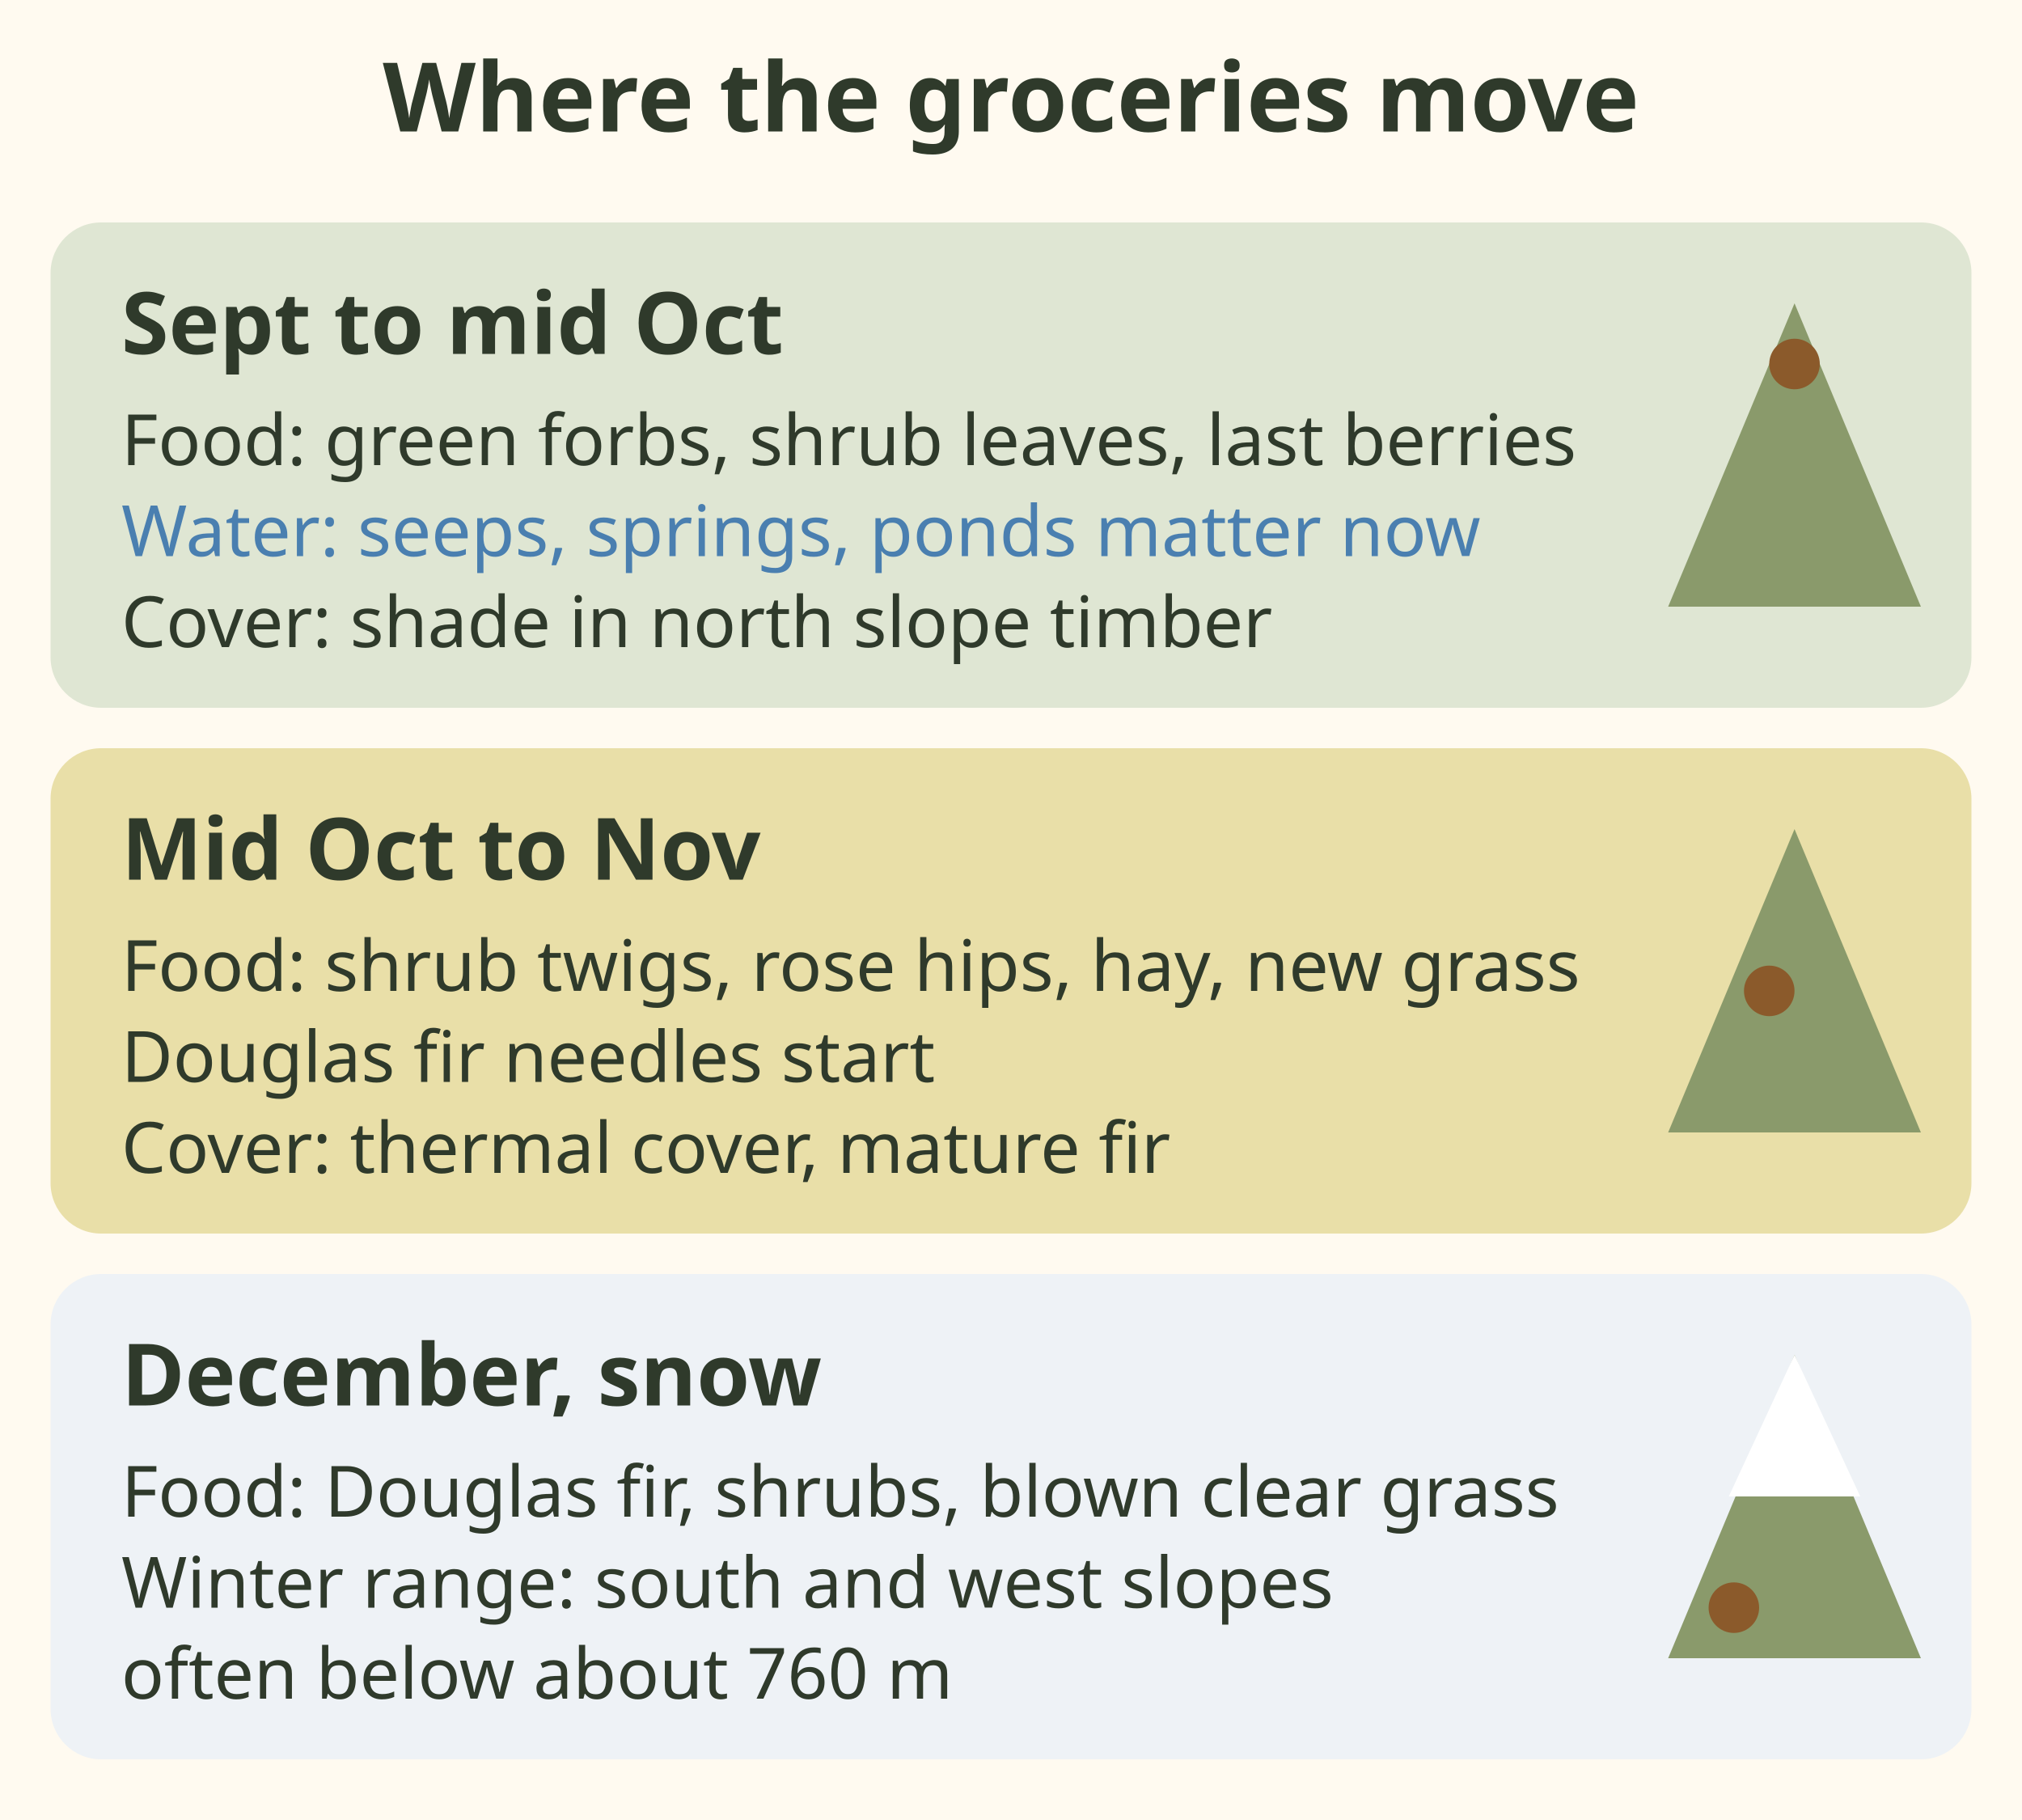
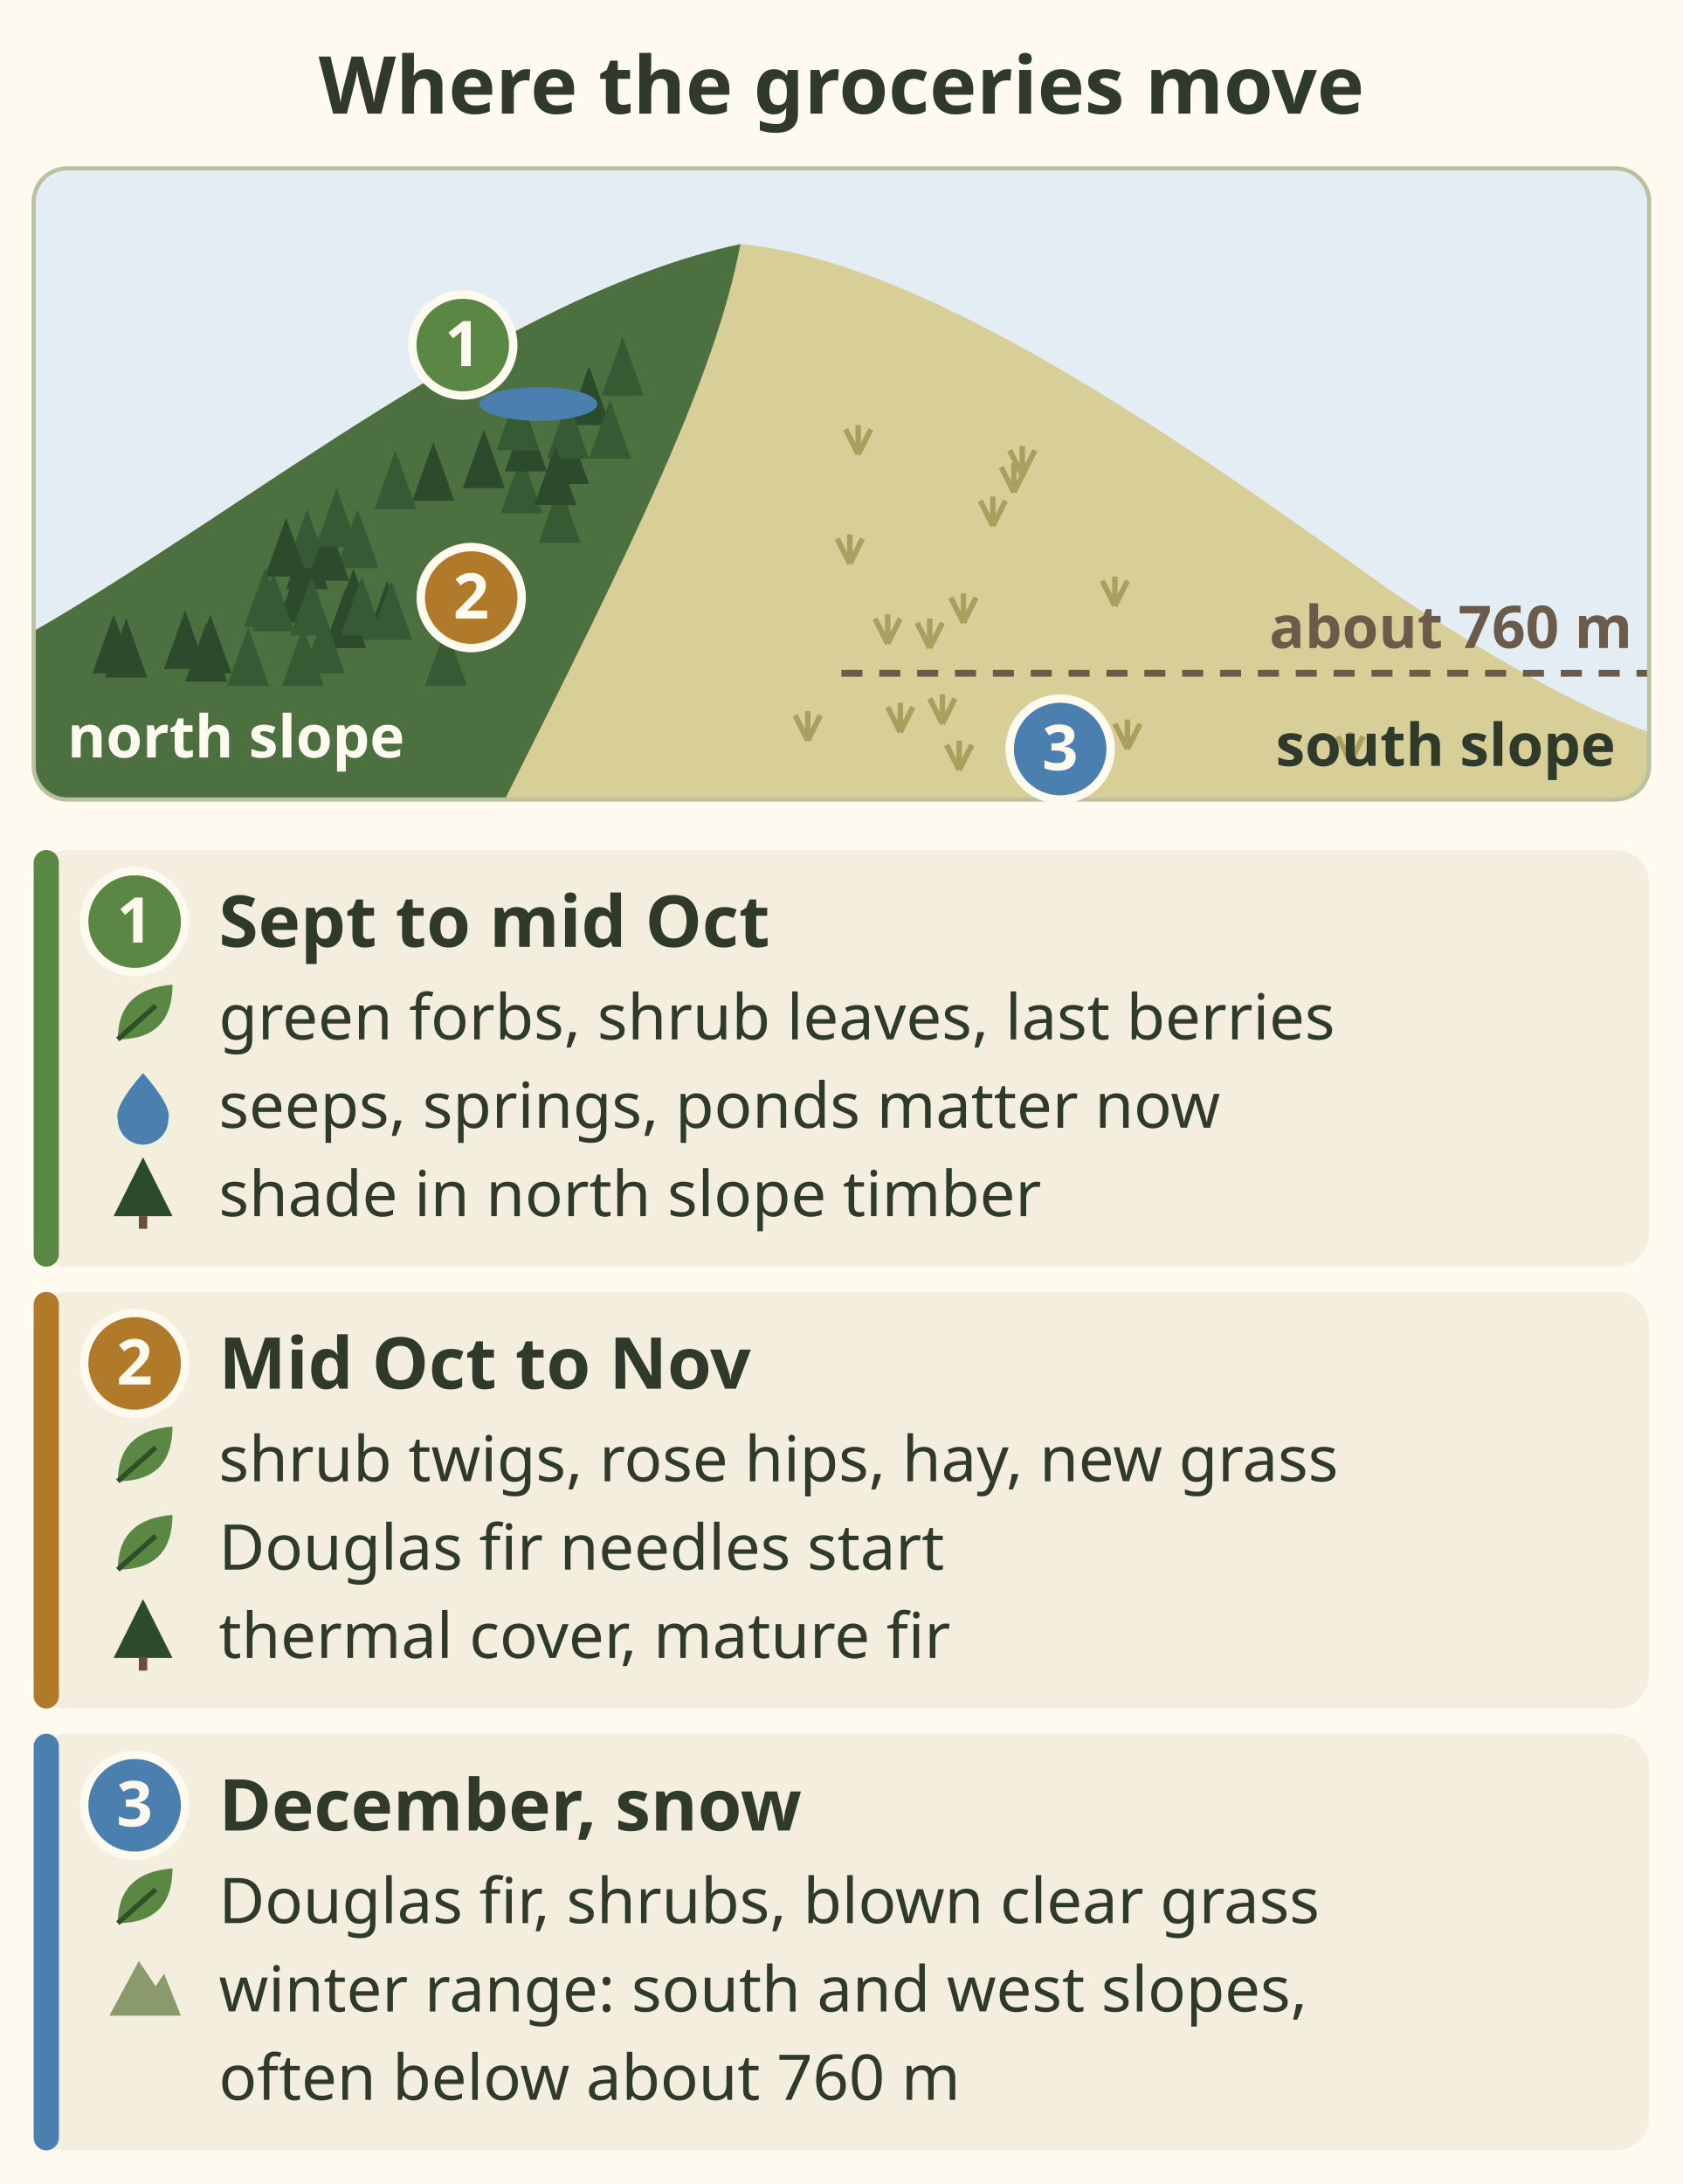
- <svg xmlns="http://www.w3.org/2000/svg" viewBox="0 0 400 360" font-family="sans-serif" role="img" aria-label="Region 3 deer through the fall. September to mid October: still high, green forbs on north slopes, near water, shade in timber. Mid October to November: shrub twigs, hayfields, thermal cover in mature Douglas fir. December: snow pushes deer down to south and west facing winter range with old Douglas fir, often below about 760 m north of Kamloops.">
-   <rect width="400" height="360" fill="#fffaf0" />
-   <text x="200" y="26" font-size="19" font-weight="bold" fill="#2f3a2b" text-anchor="middle">Where the groceries move</text>
-   <g>
-     <rect x="10" y="44" width="380" height="96" rx="10" fill="#dfe6d3" />
-     <text x="24" y="70" font-size="17" font-weight="bold" fill="#2f3a2b">Sept to mid Oct</text>
-     <text x="24" y="92" font-size="14" fill="#2f3a2b">Food: green forbs, shrub leaves, last berries</text>
-     <text x="24" y="110" font-size="14" fill="#4a7fb0">Water: seeps, springs, ponds matter now</text>
-     <text x="24" y="128" font-size="14" fill="#2f3a2b">Cover: shade in north slope timber</text>
-     <path d="M330 120 L355 60 L380 120 Z" fill="#8a9a6b" />
-     <circle cx="355" cy="72" r="5" fill="#8b5a2b" />
+ <svg xmlns="http://www.w3.org/2000/svg" viewBox="0 0 400 519" font-family="sans-serif" role="img" aria-label="Region 3 deer through the fall, on a sketch of a hill with a timbered north slope and an open south slope. 1, September to mid October: still high. Food: green forbs, shrub leaves, last berries. Water: seeps, springs and ponds matter now. Cover: shade in north slope timber. 2, mid October to November: food is shrub twigs, rose hips, hay and new grass, and Douglas fir needles start. Cover: thermal cover in mature Douglas fir. 3, December and snow: food is Douglas fir, shrubs and blown clear grass. Snow pushes deer down to south and west facing winter range, often below about 760 m north of Kamloops.">
+   <rect width="400" height="519" fill="#fffaf0" />
+   <defs>
+     <clipPath id="sg-fwc-seasons-c">
+       <rect x="8" y="40" width="384" height="150" rx="8" />
+     </clipPath>
+   </defs>
+   <text x="200" y="27" font-size="19" font-weight="bold" fill="#2f3a2b" text-anchor="middle">Where the groceries move</text>
+   <g clip-path="url(#sg-fwc-seasons-c)">
+     <rect x="8" y="40" width="384" height="150" fill="#e4edf3" />
+     <path d="M8 190 L8 150 C60 120 120 70 176 58 C220 62 280 104 330 140 C360 160 380 170 392 174 V190z" fill="#d8cf98" />
+     <path d="M8 190 L8 150 C60 120 120 70 176 58 C170 90 150 130 120 190z" fill="#4d7040" />
+     <path d="M124 108 l5 14 h-10z" fill="#365a34" />
+     <path d="M135 101 l5 14 h-10z" fill="#2c4a2c" />
+     <path d="M49 148 l5 14 h-10z" fill="#2c4a2c" />
+     <path d="M44 145 l5 14 h-10z" fill="#2c4a2c" />
+     <path d="M71 134 l5 14 h-10z" fill="#2c4a2c" />
+     <path d="M73 126 l5 14 h-10z" fill="#2c4a2c" />
+     <path d="M30 147 l5 14 h-10z" fill="#2c4a2c" />
+     <path d="M73 121 l5 14 h-10z" fill="#365a34" />
+     <path d="M92 138 l5 14 h-10z" fill="#2c4a2c" />
+     <path d="M133 115 l5 14 h-10z" fill="#365a34" />
+     <path d="M140 87 l5 14 h-10z" fill="#2c4a2c" />
+     <path d="M84 138 l5 14 h-10z" fill="#365a34" />
+     <path d="M106 149 l5 14 h-10z" fill="#365a34" />
+     <path d="M27 146 l5 14 h-10z" fill="#2c4a2c" />
+     <path d="M148 80 l5 14 h-10z" fill="#365a34" />
+     <path d="M85 121 l5 14 h-10z" fill="#365a34" />
+     <path d="M78 124 l5 14 h-10z" fill="#2c4a2c" />
+     <path d="M135 95 l5 14 h-10z" fill="#365a34" />
+     <path d="M50 146 l5 14 h-10z" fill="#2c4a2c" />
+     <path d="M74 137 l5 14 h-10z" fill="#365a34" />
+     <path d="M65 136 l5 14 h-10z" fill="#365a34" />
+     <path d="M115 102 l5 14 h-10z" fill="#2c4a2c" />
+     <path d="M132 106 l5 14 h-10z" fill="#2c4a2c" />
+     <path d="M84 135 l5 14 h-10z" fill="#2c4a2c" />
+     <path d="M68 123 l5 14 h-10z" fill="#2c4a2c" />
+     <path d="M80 116 l5 14 h-10z" fill="#365a34" />
+     <path d="M72 149 l5 14 h-10z" fill="#365a34" />
+     <path d="M82 140 l5 14 h-10z" fill="#2c4a2c" />
+     <path d="M77 146 l5 14 h-10z" fill="#365a34" />
+     <path d="M86 137 l5 14 h-10z" fill="#365a34" />
+     <path d="M125 98 l5 14 h-10z" fill="#2c4a2c" />
+     <path d="M103 105 l5 14 h-10z" fill="#2c4a2c" />
+     <path d="M59 149 l5 14 h-10z" fill="#365a34" />
+     <path d="M63 135 l5 14 h-10z" fill="#365a34" />
+     <path d="M145 95 l5 14 h-10z" fill="#365a34" />
+     <path d="M93 138 l5 14 h-10z" fill="#365a34" />
+     <path d="M94 107 l5 14 h-10z" fill="#365a34" />
+     <path d="M123 93 l5 14 h-10z" fill="#365a34" />
+     <path d="M202 134 l-3 -6 M202 134 l0 -7 M202 134 l3 -6" stroke="#a99f5e" stroke-width="1.3" />
+     <path d="M236 125 l-3 -6 M236 125 l0 -7 M236 125 l3 -6" stroke="#a99f5e" stroke-width="1.3" />
+     <path d="M265 144 l-3 -6 M265 144 l0 -7 M265 144 l3 -6" stroke="#a99f5e" stroke-width="1.3" />
+     <path d="M204 108 l-3 -6 M204 108 l0 -7 M204 108 l3 -6" stroke="#a99f5e" stroke-width="1.3" />
+     <path d="M321 181 l-3 -6 M321 181 l0 -7 M321 181 l3 -6" stroke="#a99f5e" stroke-width="1.3" />
+     <path d="M192 176 l-3 -6 M192 176 l0 -7 M192 176 l3 -6" stroke="#a99f5e" stroke-width="1.3" />
+     <path d="M224 172 l-3 -6 M224 172 l0 -7 M224 172 l3 -6" stroke="#a99f5e" stroke-width="1.3" />
+     <path d="M243 185 l-3 -6 M243 185 l0 -7 M243 185 l3 -6" stroke="#a99f5e" stroke-width="1.3" />
+     <path d="M214 174 l-3 -6 M214 174 l0 -7 M214 174 l3 -6" stroke="#a99f5e" stroke-width="1.3" />
+     <path d="M221 154 l-3 -6 M221 154 l0 -7 M221 154 l3 -6" stroke="#a99f5e" stroke-width="1.3" />
+     <path d="M241 117 l-3 -6 M241 117 l0 -7 M241 117 l3 -6" stroke="#a99f5e" stroke-width="1.3" />
+     <path d="M229 148 l-3 -6 M229 148 l0 -7 M229 148 l3 -6" stroke="#a99f5e" stroke-width="1.3" />
+     <path d="M228 183 l-3 -6 M228 183 l0 -7 M228 183 l3 -6" stroke="#a99f5e" stroke-width="1.3" />
+     <path d="M243 113 l-3 -6 M243 113 l0 -7 M243 113 l3 -6" stroke="#a99f5e" stroke-width="1.3" />
+     <path d="M211 153 l-3 -6 M211 153 l0 -7 M211 153 l3 -6" stroke="#a99f5e" stroke-width="1.3" />
+     <path d="M268 178 l-3 -6 M268 178 l0 -7 M268 178 l3 -6" stroke="#a99f5e" stroke-width="1.3" />
+     <line x1="200" y1="160" x2="392" y2="160" stroke="#6b5b4b" stroke-width="1.6" stroke-dasharray="5 4" />
+     <text x="388" y="154" font-size="14" font-weight="bold" fill="#6b5b4b" text-anchor="end">about 760 m</text>
+     <ellipse cx="128" cy="96" rx="14" ry="4" fill="#4a7fb0" />
  </g>
-   <g>
-     <rect x="10" y="148" width="380" height="96" rx="10" fill="#e9dfa8" />
-     <text x="24" y="174" font-size="17" font-weight="bold" fill="#2f3a2b">Mid Oct to Nov</text>
-     <text x="24" y="196" font-size="14" fill="#2f3a2b">Food: shrub twigs, rose hips, hay, new grass</text>
-     <text x="24" y="214" font-size="14" fill="#2f3a2b">Douglas fir needles start</text>
-     <text x="24" y="232" font-size="14" fill="#2f3a2b">Cover: thermal cover, mature fir</text>
-     <path d="M330 224 L355 164 L380 224 Z" fill="#8a9a6b" />
-     <circle cx="350" cy="196" r="5" fill="#8b5a2b" />
-   </g>
-   <g>
-     <rect x="10" y="252" width="380" height="96" rx="10" fill="#eef2f6" />
-     <text x="24" y="278" font-size="17" font-weight="bold" fill="#2f3a2b">December, snow</text>
-     <text x="24" y="300" font-size="14" fill="#2f3a2b">Food: Douglas fir, shrubs, blown clear grass</text>
-     <text x="24" y="318" font-size="14" fill="#2f3a2b">Winter range: south and west slopes</text>
-     <text x="24" y="336" font-size="14" fill="#2f3a2b">often below about 760 m</text>
-     <path d="M330 328 L355 268 L380 328 Z" fill="#8a9a6b" />
-     <path d="M342 296 L355 268 L368 296 Z" fill="#fff" />
-     <circle cx="343" cy="318" r="5" fill="#8b5a2b" />
-   </g>
+   <rect x="8" y="40" width="384" height="150" rx="8" fill="none" stroke="#b8c2a0" />
+   <text x="16" y="180" font-size="14" font-weight="bold" fill="#fffaf0">north slope</text>
+   <text x="384" y="182" font-size="14" font-weight="bold" fill="#2f3a2b" text-anchor="end">south slope</text>
+   <circle cx="110" cy="82" r="12" fill="#5b8744" stroke="#fffaf0" stroke-width="2" />
+   <text x="110" y="87" font-size="15" font-weight="bold" fill="#fffaf0" text-anchor="middle">1</text>
+   <circle cx="112" cy="142" r="12" fill="#b07a2a" stroke="#fffaf0" stroke-width="2" />
+   <text x="112" y="147" font-size="15" font-weight="bold" fill="#fffaf0" text-anchor="middle">2</text>
+   <circle cx="252" cy="178" r="12" fill="#4a7fb0" stroke="#fffaf0" stroke-width="2" />
+   <text x="252" y="183" font-size="15" font-weight="bold" fill="#fffaf0" text-anchor="middle">3</text>
+   <rect x="8" y="202" width="384" height="99" rx="8" fill="#f4eedf" />
+   <rect x="8" y="202" width="6" height="99" rx="3" fill="#5b8744" />
+   <circle cx="32" cy="219" r="12" fill="#5b8744" stroke="#fffaf0" stroke-width="2" />
+   <text x="32" y="224" font-size="15" font-weight="bold" fill="#fffaf0" text-anchor="middle">1</text>
+   <text x="52" y="225" font-size="17" font-weight="bold" fill="#2f3a2b">Sept to mid Oct</text>
+   <path d="M28 247 Q28 235 41 234 Q41 247 28 247z" fill="#5b8744" />
+   <path d="M28 247 L37 239" stroke="#2f4f26" stroke-width="1.2" />
+   <text x="52" y="247" font-size="15" fill="#2f3a2b">green forbs, shrub leaves, last berries</text>
+   <path d="M34 255 Q41 263 40 266 A6 6 0 0 1 28 266 Q27 263 34 255z" fill="#4a7fb0" />
+   <text x="52" y="268" font-size="15" fill="#2f3a2b">seeps, springs, ponds matter now</text>
+   <path d="M34 275 L41 289 H27z" fill="#2c4a2c" />
+   <rect x="33" y="289" width="2" height="3" fill="#6b4f35" />
+   <text x="52" y="289" font-size="15" fill="#2f3a2b">shade in north slope timber</text>
+   <rect x="8" y="307" width="384" height="99" rx="8" fill="#f4eedf" />
+   <rect x="8" y="307" width="6" height="99" rx="3" fill="#b07a2a" />
+   <circle cx="32" cy="324" r="12" fill="#b07a2a" stroke="#fffaf0" stroke-width="2" />
+   <text x="32" y="329" font-size="15" font-weight="bold" fill="#fffaf0" text-anchor="middle">2</text>
+   <text x="52" y="330" font-size="17" font-weight="bold" fill="#2f3a2b">Mid Oct to Nov</text>
+   <path d="M28 352 Q28 340 41 339 Q41 352 28 352z" fill="#5b8744" />
+   <path d="M28 352 L37 344" stroke="#2f4f26" stroke-width="1.2" />
+   <text x="52" y="352" font-size="15" fill="#2f3a2b">shrub twigs, rose hips, hay, new grass</text>
+   <path d="M28 373 Q28 361 41 360 Q41 373 28 373z" fill="#5b8744" />
+   <path d="M28 373 L37 365" stroke="#2f4f26" stroke-width="1.2" />
+   <text x="52" y="373" font-size="15" fill="#2f3a2b">Douglas fir needles start</text>
+   <path d="M34 380 L41 394 H27z" fill="#2c4a2c" />
+   <rect x="33" y="394" width="2" height="3" fill="#6b4f35" />
+   <text x="52" y="394" font-size="15" fill="#2f3a2b">thermal cover, mature fir</text>
+   <rect x="8" y="412" width="384" height="99" rx="8" fill="#f4eedf" />
+   <rect x="8" y="412" width="6" height="99" rx="3" fill="#4a7fb0" />
+   <circle cx="32" cy="429" r="12" fill="#4a7fb0" stroke="#fffaf0" stroke-width="2" />
+   <text x="32" y="434" font-size="15" font-weight="bold" fill="#fffaf0" text-anchor="middle">3</text>
+   <text x="52" y="435" font-size="17" font-weight="bold" fill="#2f3a2b">December, snow</text>
+   <path d="M28 457 Q28 445 41 444 Q41 457 28 457z" fill="#5b8744" />
+   <path d="M28 457 L37 449" stroke="#2f4f26" stroke-width="1.2" />
+   <text x="52" y="457" font-size="15" fill="#2f3a2b">Douglas fir, shrubs, blown clear grass</text>
+   <path d="M26 479 L33 466 L37 472 L39 469 L43 479z" fill="#8a9a6b" />
+   <text x="52" y="478" font-size="15" fill="#2f3a2b">winter range: south and west slopes,</text>
+   <text x="52" y="499" font-size="15" fill="#2f3a2b">often below about 760 m</text>
</svg>
